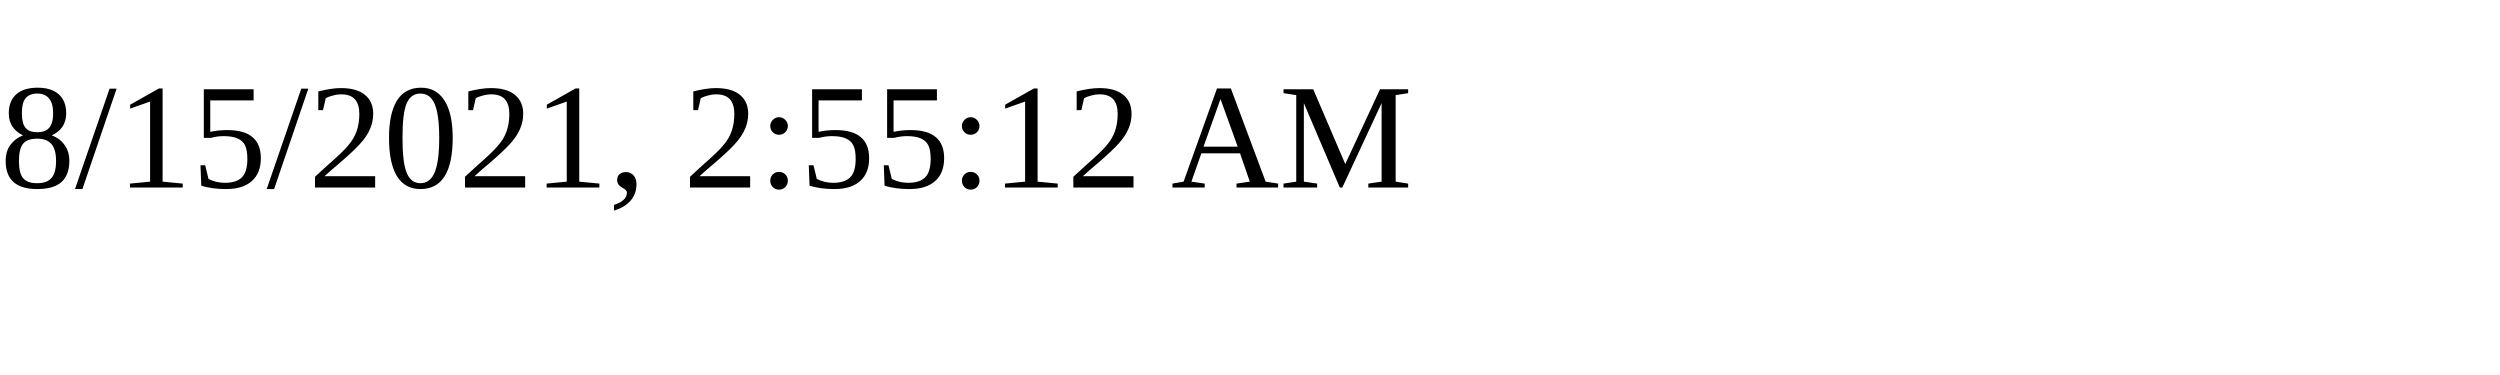
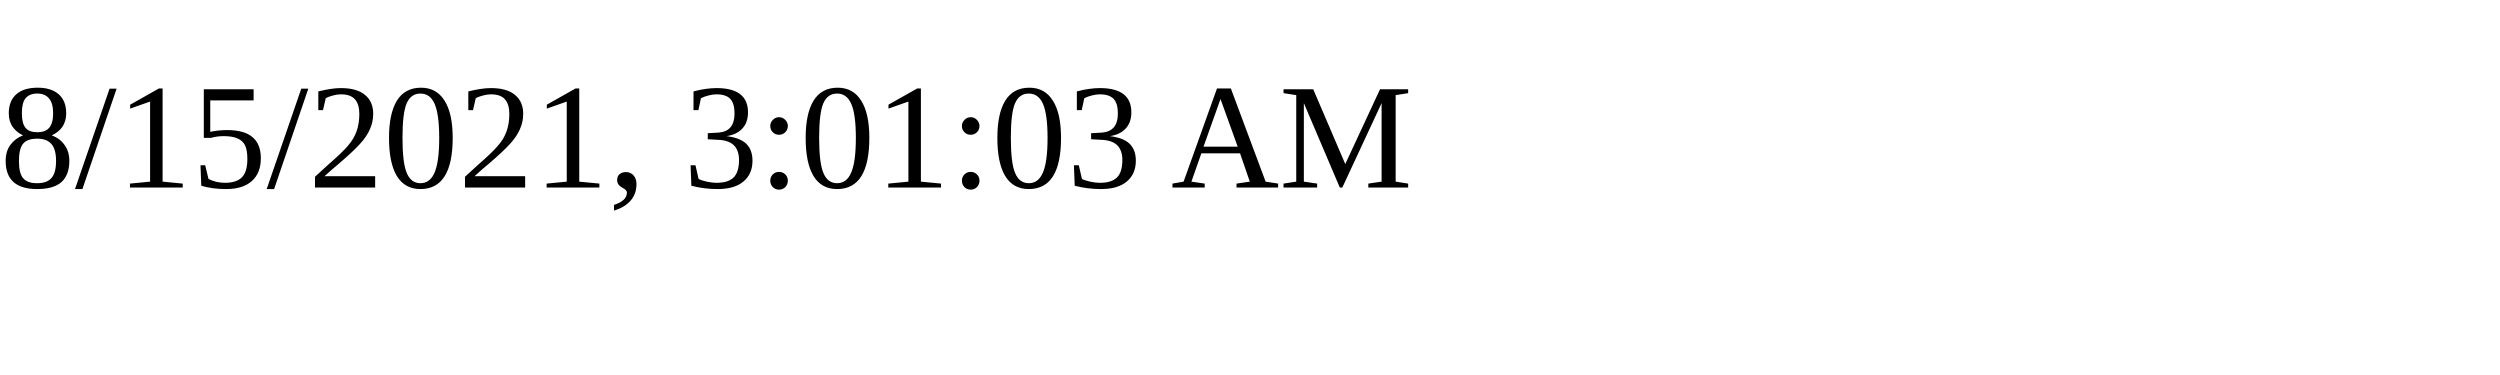
<svg xmlns="http://www.w3.org/2000/svg" height="30" width="200">
-   <text x="0" y="15">8/15/2021, 2:55:12 AM</text>
+   <text x="0" y="15">8/15/2021, 3:01:03 AM</text>
</svg>
